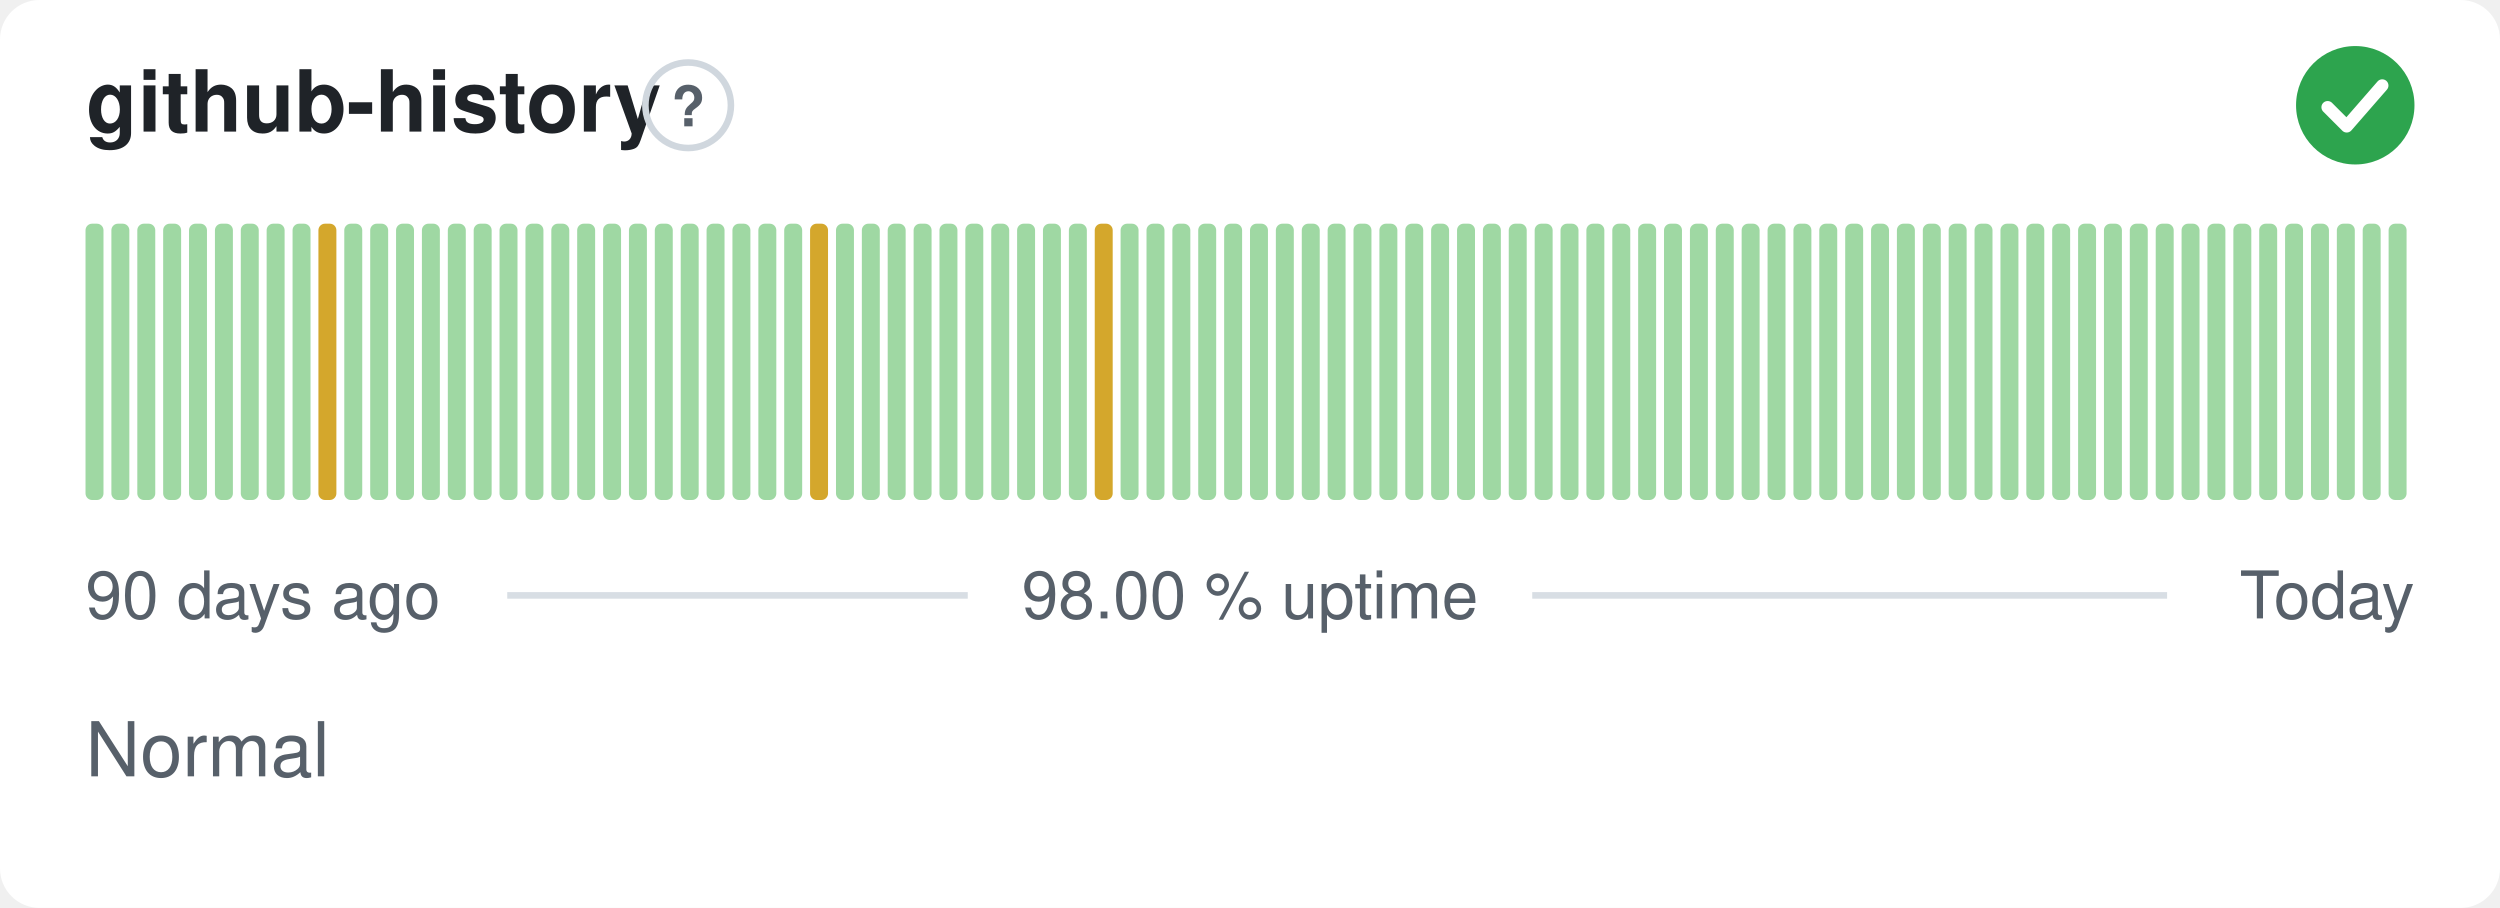
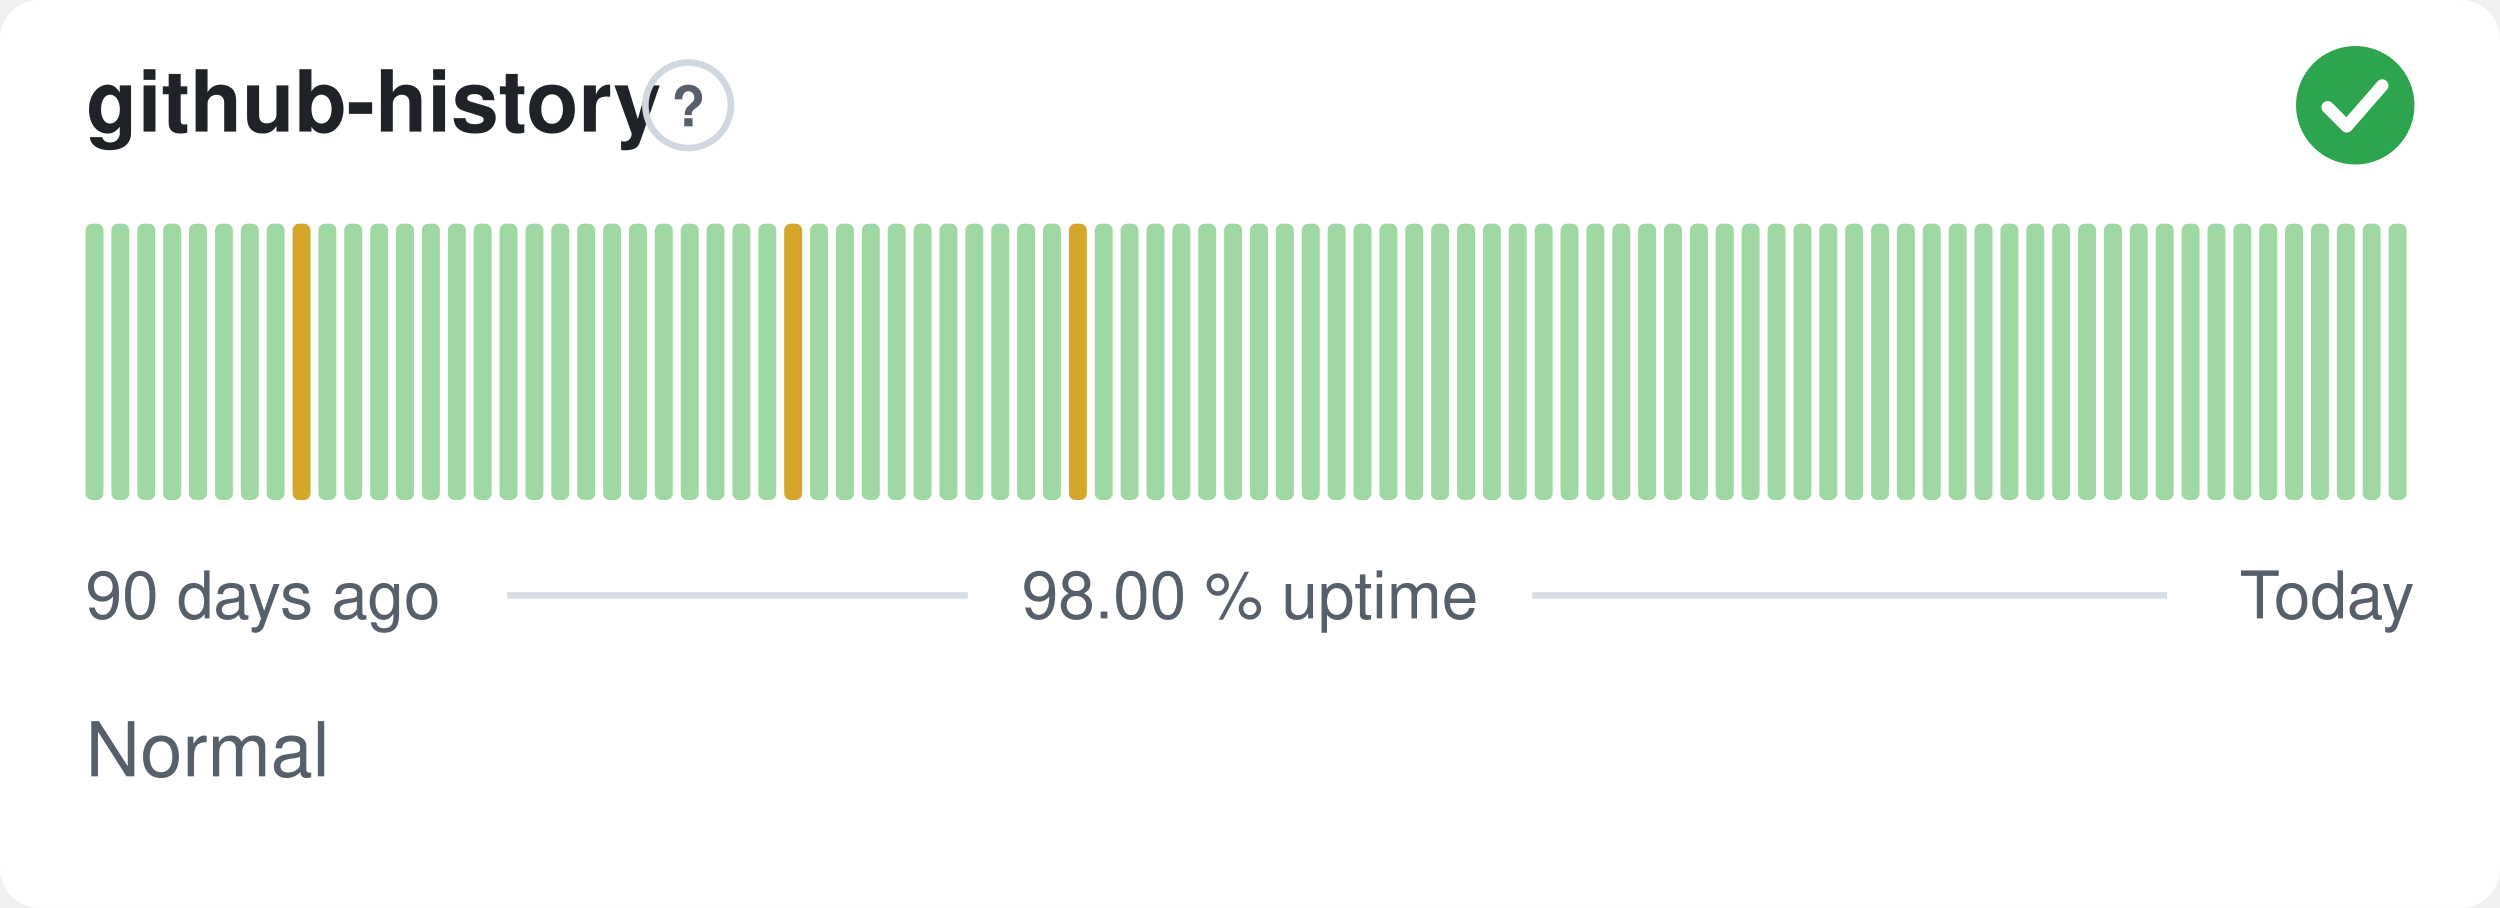
<svg xmlns="http://www.w3.org/2000/svg" width="380" height="138" viewBox="0 0 380 138" role="img" aria-label="github-history: Normal, 98.00 % uptime over the last 90 days" font-family="-apple-system,BlinkMacSystemFont,'Segoe UI',Helvetica,Arial,sans-serif">
  <style>
    @media (prefers-color-scheme: dark) {
      .bg { fill: #0d1117 }
      .title { fill: #e6edf3 }
      .muted { fill: #8b949e }
      .hint { stroke: #30363d }
      .rule { stroke: #30363d }
      .nodata { fill: #21262d }
    }
  </style>
  <rect class="bg" width="380" height="138" rx="6" fill="#ffffff" />
  <text class="title" x="13" y="20" font-size="13" font-weight="600" fill="#1f2328">github-history</text>
  <circle class="hint" cx="104.6" cy="16" r="6.5" fill="none" stroke="#d0d7de" stroke-width="1" />
  <text class="muted" x="104.6" y="19.2" text-anchor="middle" font-size="8.5" font-weight="700" fill="#57606a">?</text>
  <circle cx="358" cy="16" r="9" fill="#2da44e" />
  <path d="M353.80 16.30l2.90 2.90 5.40 -6.20" fill="none" stroke="#fff" stroke-width="1.89" stroke-linecap="round" stroke-linejoin="round" />
  <rect x="13.00" y="34.00" width="2.73" height="42.00" rx="1" fill="#9fd8a3" />
  <rect x="16.93" y="34.00" width="2.73" height="42.00" rx="1" fill="#9fd8a3" />
  <rect x="20.87" y="34.00" width="2.73" height="42.00" rx="1" fill="#9fd8a3" />
  <rect x="24.80" y="34.00" width="2.73" height="42.00" rx="1" fill="#9fd8a3" />
  <rect x="28.73" y="34.00" width="2.73" height="42.00" rx="1" fill="#9fd8a3" />
  <rect x="32.67" y="34.00" width="2.73" height="42.00" rx="1" fill="#9fd8a3" />
  <rect x="36.60" y="34.00" width="2.73" height="42.00" rx="1" fill="#9fd8a3" />
  <rect x="40.53" y="34.00" width="2.73" height="42.00" rx="1" fill="#9fd8a3" />
-   <rect x="44.47" y="34.00" width="2.73" height="42.00" rx="1" fill="#9fd8a3" />
-   <rect x="48.40" y="34.00" width="2.73" height="42.00" rx="1" fill="#d4a72c" />
+   <rect x="44.47" y="34.00" width="2.73" height="42.00" rx="1" fill="#d4a72c" />
+   <rect x="48.40" y="34.00" width="2.73" height="42.00" rx="1" fill="#9fd8a3" />
  <rect x="52.33" y="34.00" width="2.73" height="42.00" rx="1" fill="#9fd8a3" />
  <rect x="56.27" y="34.00" width="2.73" height="42.00" rx="1" fill="#9fd8a3" />
  <rect x="60.20" y="34.00" width="2.73" height="42.00" rx="1" fill="#9fd8a3" />
  <rect x="64.13" y="34.00" width="2.73" height="42.00" rx="1" fill="#9fd8a3" />
  <rect x="68.07" y="34.00" width="2.73" height="42.00" rx="1" fill="#9fd8a3" />
  <rect x="72.00" y="34.00" width="2.73" height="42.00" rx="1" fill="#9fd8a3" />
  <rect x="75.93" y="34.00" width="2.73" height="42.00" rx="1" fill="#9fd8a3" />
  <rect x="79.87" y="34.00" width="2.73" height="42.00" rx="1" fill="#9fd8a3" />
  <rect x="83.80" y="34.00" width="2.73" height="42.00" rx="1" fill="#9fd8a3" />
  <rect x="87.73" y="34.00" width="2.73" height="42.00" rx="1" fill="#9fd8a3" />
  <rect x="91.67" y="34.00" width="2.73" height="42.00" rx="1" fill="#9fd8a3" />
  <rect x="95.60" y="34.00" width="2.73" height="42.00" rx="1" fill="#9fd8a3" />
  <rect x="99.53" y="34.00" width="2.73" height="42.00" rx="1" fill="#9fd8a3" />
  <rect x="103.47" y="34.00" width="2.73" height="42.00" rx="1" fill="#9fd8a3" />
  <rect x="107.40" y="34.00" width="2.73" height="42.00" rx="1" fill="#9fd8a3" />
  <rect x="111.33" y="34.00" width="2.73" height="42.00" rx="1" fill="#9fd8a3" />
  <rect x="115.27" y="34.00" width="2.73" height="42.00" rx="1" fill="#9fd8a3" />
-   <rect x="119.20" y="34.00" width="2.73" height="42.00" rx="1" fill="#9fd8a3" />
-   <rect x="123.13" y="34.00" width="2.73" height="42.00" rx="1" fill="#d4a72c" />
+   <rect x="119.20" y="34.00" width="2.73" height="42.00" rx="1" fill="#d4a72c" />
+   <rect x="123.13" y="34.00" width="2.73" height="42.00" rx="1" fill="#9fd8a3" />
  <rect x="127.07" y="34.00" width="2.73" height="42.00" rx="1" fill="#9fd8a3" />
  <rect x="131.00" y="34.00" width="2.73" height="42.00" rx="1" fill="#9fd8a3" />
  <rect x="134.93" y="34.00" width="2.73" height="42.00" rx="1" fill="#9fd8a3" />
  <rect x="138.87" y="34.00" width="2.73" height="42.00" rx="1" fill="#9fd8a3" />
  <rect x="142.80" y="34.00" width="2.73" height="42.00" rx="1" fill="#9fd8a3" />
  <rect x="146.73" y="34.00" width="2.73" height="42.00" rx="1" fill="#9fd8a3" />
  <rect x="150.67" y="34.00" width="2.73" height="42.00" rx="1" fill="#9fd8a3" />
  <rect x="154.60" y="34.00" width="2.73" height="42.00" rx="1" fill="#9fd8a3" />
  <rect x="158.53" y="34.00" width="2.73" height="42.00" rx="1" fill="#9fd8a3" />
-   <rect x="162.47" y="34.00" width="2.73" height="42.00" rx="1" fill="#9fd8a3" />
-   <rect x="166.40" y="34.00" width="2.73" height="42.00" rx="1" fill="#d4a72c" />
+   <rect x="162.47" y="34.00" width="2.73" height="42.00" rx="1" fill="#d4a72c" />
+   <rect x="166.40" y="34.00" width="2.73" height="42.00" rx="1" fill="#9fd8a3" />
  <rect x="170.33" y="34.00" width="2.73" height="42.00" rx="1" fill="#9fd8a3" />
  <rect x="174.27" y="34.00" width="2.73" height="42.00" rx="1" fill="#9fd8a3" />
  <rect x="178.20" y="34.00" width="2.73" height="42.00" rx="1" fill="#9fd8a3" />
  <rect x="182.13" y="34.00" width="2.73" height="42.00" rx="1" fill="#9fd8a3" />
  <rect x="186.07" y="34.00" width="2.73" height="42.00" rx="1" fill="#9fd8a3" />
  <rect x="190.00" y="34.00" width="2.73" height="42.00" rx="1" fill="#9fd8a3" />
  <rect x="193.93" y="34.00" width="2.73" height="42.00" rx="1" fill="#9fd8a3" />
  <rect x="197.87" y="34.00" width="2.73" height="42.00" rx="1" fill="#9fd8a3" />
  <rect x="201.80" y="34.00" width="2.73" height="42.00" rx="1" fill="#9fd8a3" />
  <rect x="205.73" y="34.00" width="2.73" height="42.00" rx="1" fill="#9fd8a3" />
  <rect x="209.67" y="34.00" width="2.73" height="42.00" rx="1" fill="#9fd8a3" />
  <rect x="213.60" y="34.00" width="2.73" height="42.00" rx="1" fill="#9fd8a3" />
  <rect x="217.53" y="34.00" width="2.73" height="42.00" rx="1" fill="#9fd8a3" />
  <rect x="221.47" y="34.00" width="2.73" height="42.00" rx="1" fill="#9fd8a3" />
  <rect x="225.40" y="34.00" width="2.73" height="42.00" rx="1" fill="#9fd8a3" />
  <rect x="229.33" y="34.00" width="2.73" height="42.00" rx="1" fill="#9fd8a3" />
  <rect x="233.27" y="34.00" width="2.73" height="42.00" rx="1" fill="#9fd8a3" />
  <rect x="237.20" y="34.00" width="2.73" height="42.00" rx="1" fill="#9fd8a3" />
  <rect x="241.13" y="34.00" width="2.73" height="42.00" rx="1" fill="#9fd8a3" />
  <rect x="245.07" y="34.00" width="2.73" height="42.00" rx="1" fill="#9fd8a3" />
  <rect x="249.00" y="34.00" width="2.73" height="42.00" rx="1" fill="#9fd8a3" />
  <rect x="252.93" y="34.00" width="2.73" height="42.00" rx="1" fill="#9fd8a3" />
  <rect x="256.87" y="34.00" width="2.73" height="42.00" rx="1" fill="#9fd8a3" />
  <rect x="260.80" y="34.00" width="2.73" height="42.00" rx="1" fill="#9fd8a3" />
  <rect x="264.73" y="34.00" width="2.73" height="42.00" rx="1" fill="#9fd8a3" />
  <rect x="268.67" y="34.00" width="2.73" height="42.00" rx="1" fill="#9fd8a3" />
  <rect x="272.60" y="34.00" width="2.73" height="42.00" rx="1" fill="#9fd8a3" />
  <rect x="276.53" y="34.00" width="2.73" height="42.00" rx="1" fill="#9fd8a3" />
  <rect x="280.47" y="34.00" width="2.73" height="42.00" rx="1" fill="#9fd8a3" />
  <rect x="284.40" y="34.00" width="2.73" height="42.00" rx="1" fill="#9fd8a3" />
  <rect x="288.33" y="34.00" width="2.73" height="42.00" rx="1" fill="#9fd8a3" />
  <rect x="292.27" y="34.00" width="2.73" height="42.00" rx="1" fill="#9fd8a3" />
  <rect x="296.20" y="34.00" width="2.73" height="42.00" rx="1" fill="#9fd8a3" />
  <rect x="300.13" y="34.00" width="2.73" height="42.00" rx="1" fill="#9fd8a3" />
  <rect x="304.07" y="34.00" width="2.73" height="42.00" rx="1" fill="#9fd8a3" />
  <rect x="308.00" y="34.00" width="2.73" height="42.00" rx="1" fill="#9fd8a3" />
  <rect x="311.93" y="34.00" width="2.73" height="42.00" rx="1" fill="#9fd8a3" />
  <rect x="315.87" y="34.00" width="2.73" height="42.00" rx="1" fill="#9fd8a3" />
  <rect x="319.80" y="34.00" width="2.73" height="42.00" rx="1" fill="#9fd8a3" />
  <rect x="323.73" y="34.00" width="2.73" height="42.00" rx="1" fill="#9fd8a3" />
  <rect x="327.67" y="34.00" width="2.73" height="42.00" rx="1" fill="#9fd8a3" />
  <rect x="331.60" y="34.00" width="2.73" height="42.00" rx="1" fill="#9fd8a3" />
  <rect x="335.53" y="34.00" width="2.73" height="42.00" rx="1" fill="#9fd8a3" />
  <rect x="339.47" y="34.00" width="2.73" height="42.00" rx="1" fill="#9fd8a3" />
  <rect x="343.40" y="34.00" width="2.73" height="42.00" rx="1" fill="#9fd8a3" />
  <rect x="347.33" y="34.00" width="2.73" height="42.00" rx="1" fill="#9fd8a3" />
  <rect x="351.27" y="34.00" width="2.73" height="42.00" rx="1" fill="#9fd8a3" />
  <rect x="355.20" y="34.00" width="2.73" height="42.00" rx="1" fill="#9fd8a3" />
  <rect x="359.13" y="34.00" width="2.73" height="42.00" rx="1" fill="#9fd8a3" />
  <rect x="363.07" y="34.00" width="2.73" height="42.00" rx="1" fill="#9fd8a3" />
  <text class="muted" x="13" y="94" font-size="10" fill="#57606a">90 days ago</text>
  <text class="muted" x="190" y="94" text-anchor="middle" font-size="10" fill="#57606a">98.00 % uptime</text>
  <text class="muted" x="367" y="94" text-anchor="end" font-size="10" fill="#57606a">Today</text>
  <line class="rule" x1="77.1" y1="90.5" x2="147.1" y2="90.5" stroke="#d8dee4" stroke-width="1" />
  <line class="rule" x1="232.9" y1="90.5" x2="329.4" y2="90.5" stroke="#d8dee4" stroke-width="1" />
  <text class="muted" x="13" y="118" font-size="11.5" fill="#57606a">Normal</text>
</svg>
